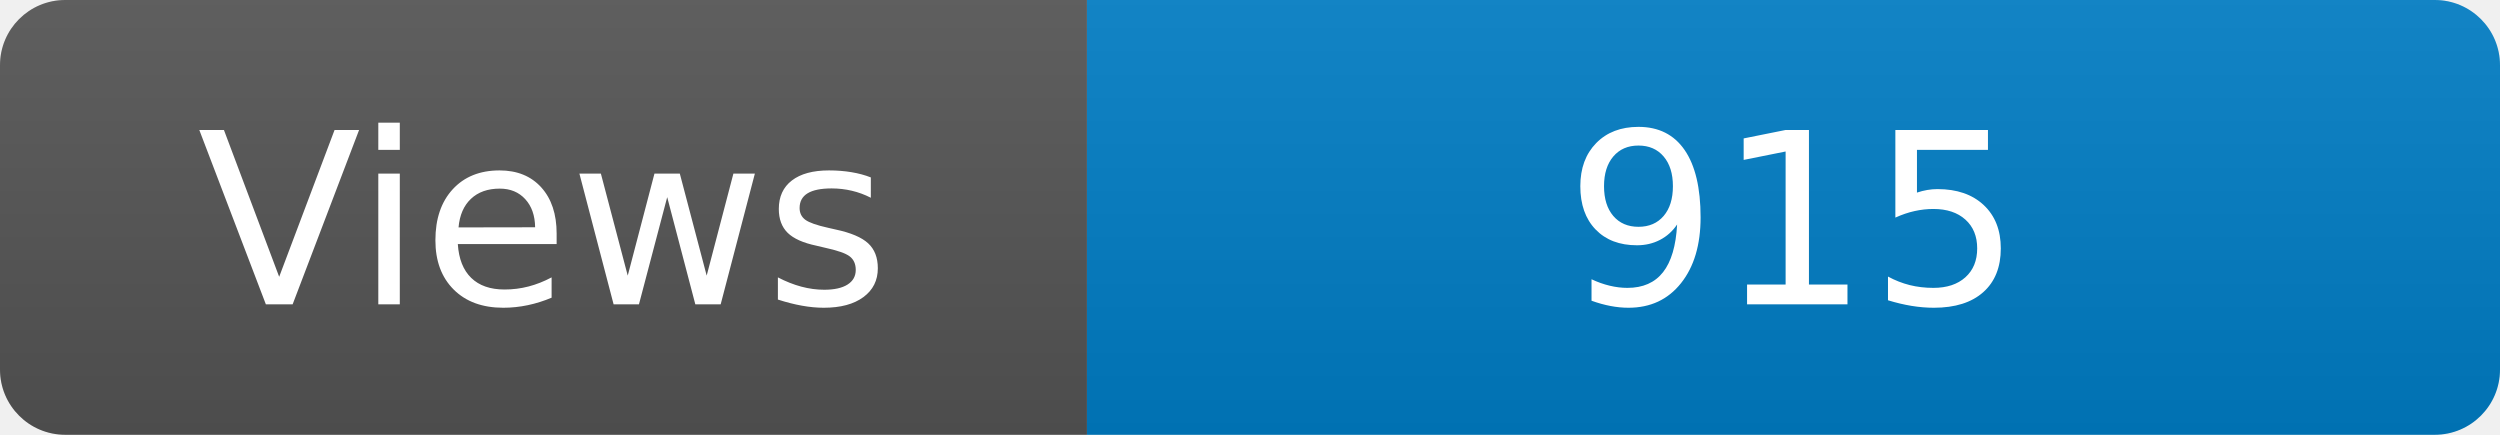
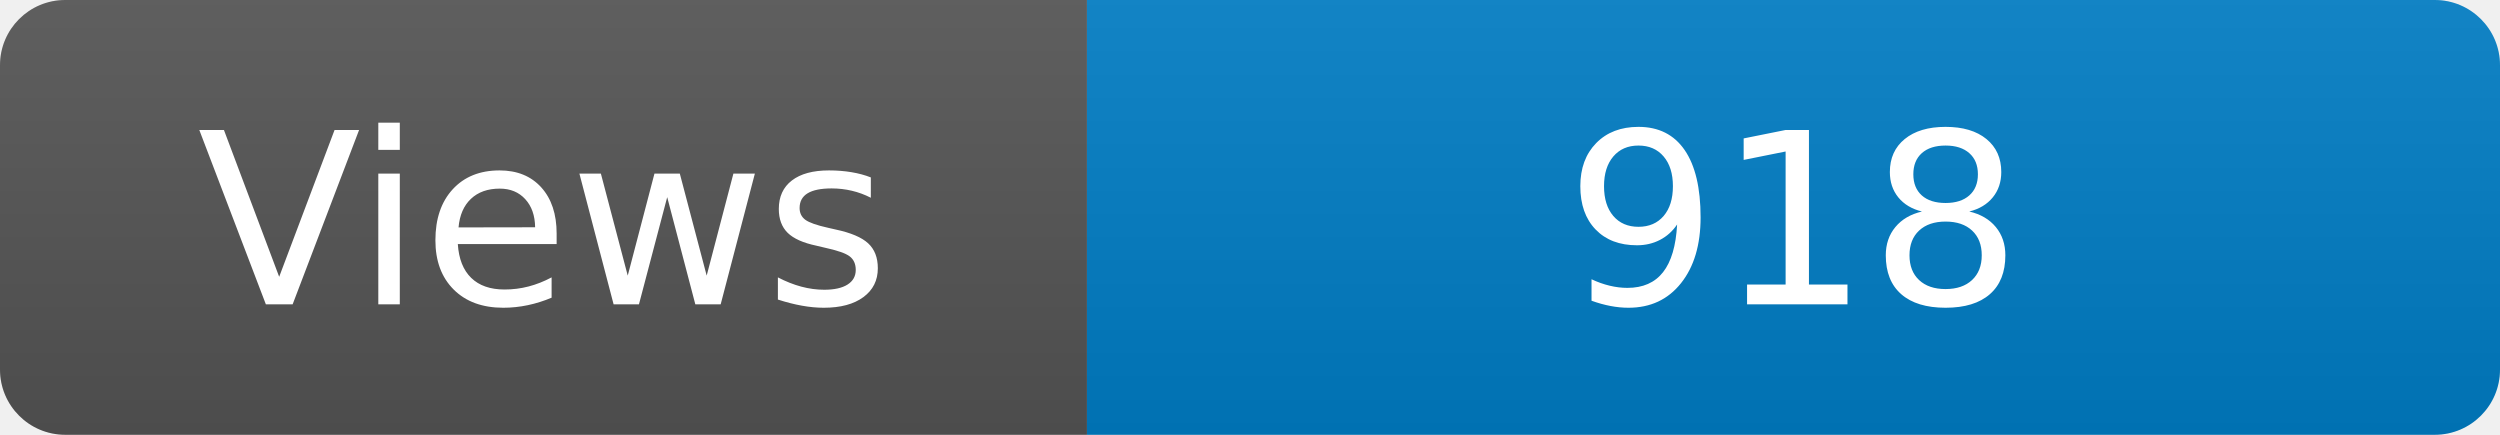
<svg xmlns="http://www.w3.org/2000/svg" width="115" height="20" role="img" aria-label="Maintained?: yes">
  <linearGradient id="s" x2="0" y2="100%">
    <stop offset="0" stop-color="#bbb" stop-opacity=".1" />
    <stop offset="1" stop-opacity=".1" />
  </linearGradient>
  <clipPath id="r">
    <rect width="115" height="20" rx="3" fill="#fff" />
  </clipPath>
  <g clip-path="url(#r)">
    <rect width="50" height="20" fill="#555" />
    <rect x="50" width="160" height="20" fill="#007ec6" />
    <rect width="115" height="20" fill="url(#s)" />
  </g>
  <g fill="#fff" text-anchor="middle" font-family="Verdana,Geneva,DejaVu Sans,sans-serif" font-size="110">
    <text x="250" y="140" transform="scale(.1)" fill="#fff">Views</text>
-     <text x="825" y="140" transform="scale(.1)" fill="#fff">915</text>
+     <text x="825" y="140" transform="scale(.1)" fill="#fff">918</text>
  </g>
</svg>
